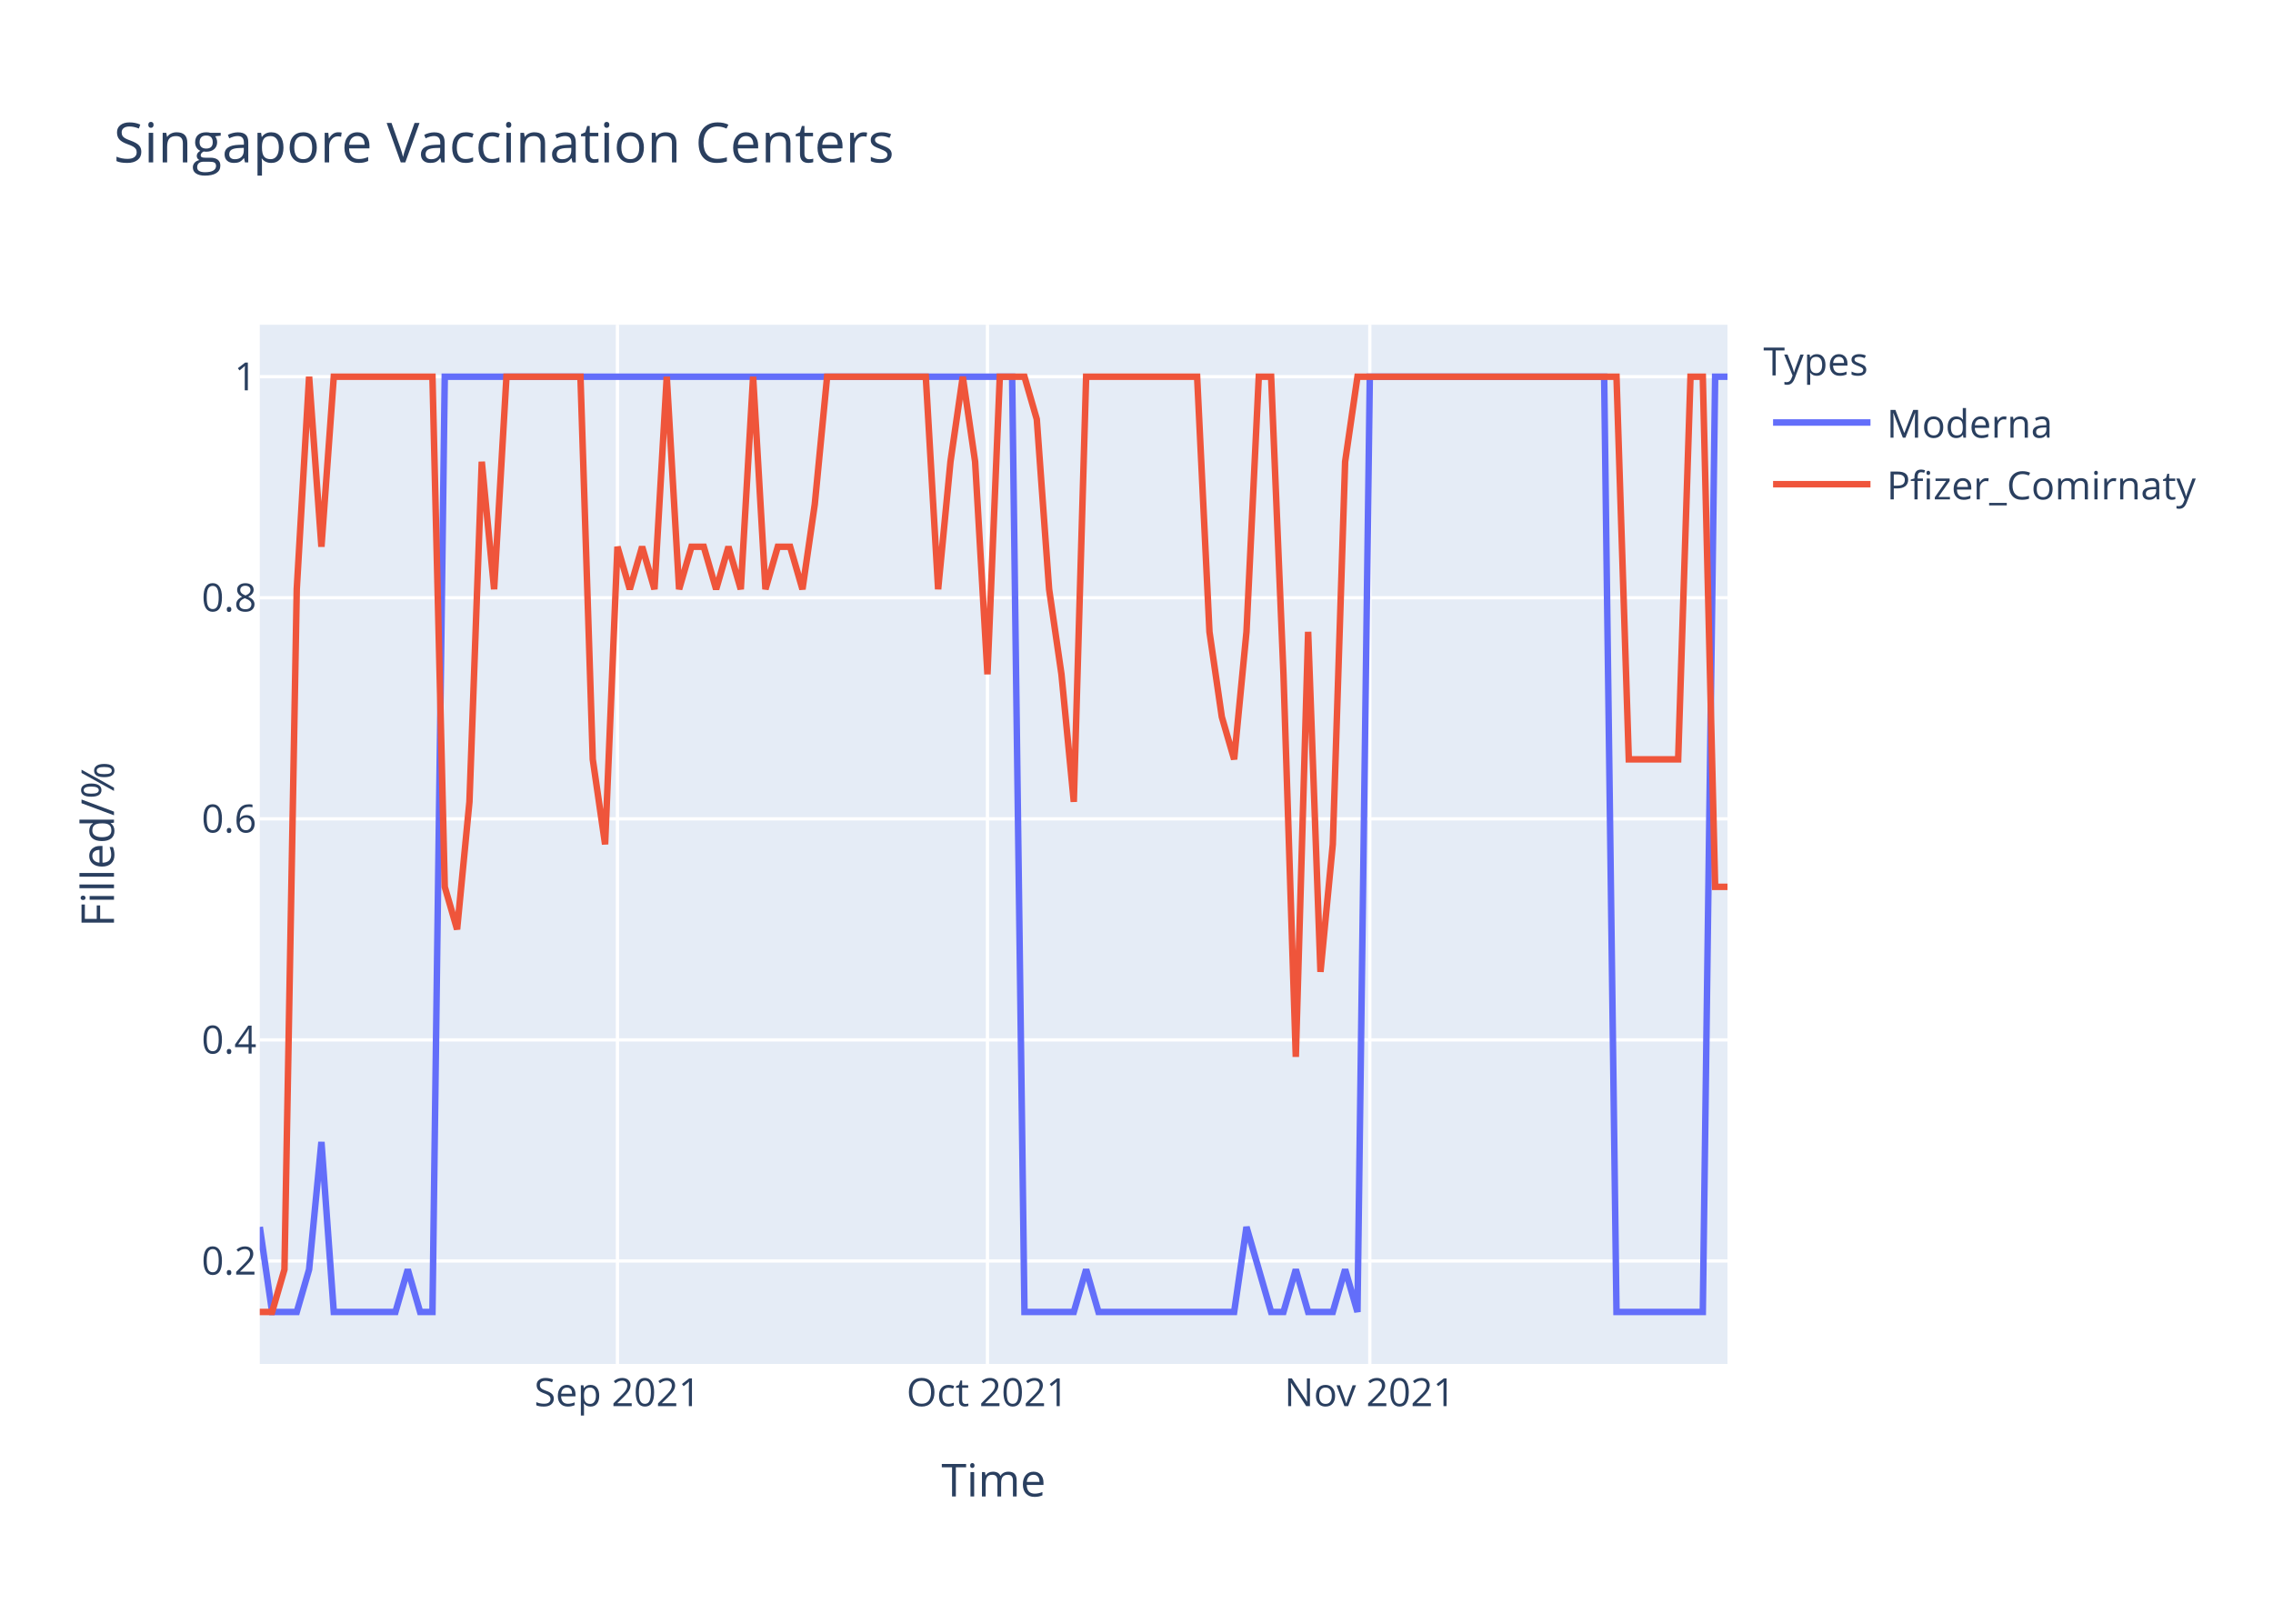
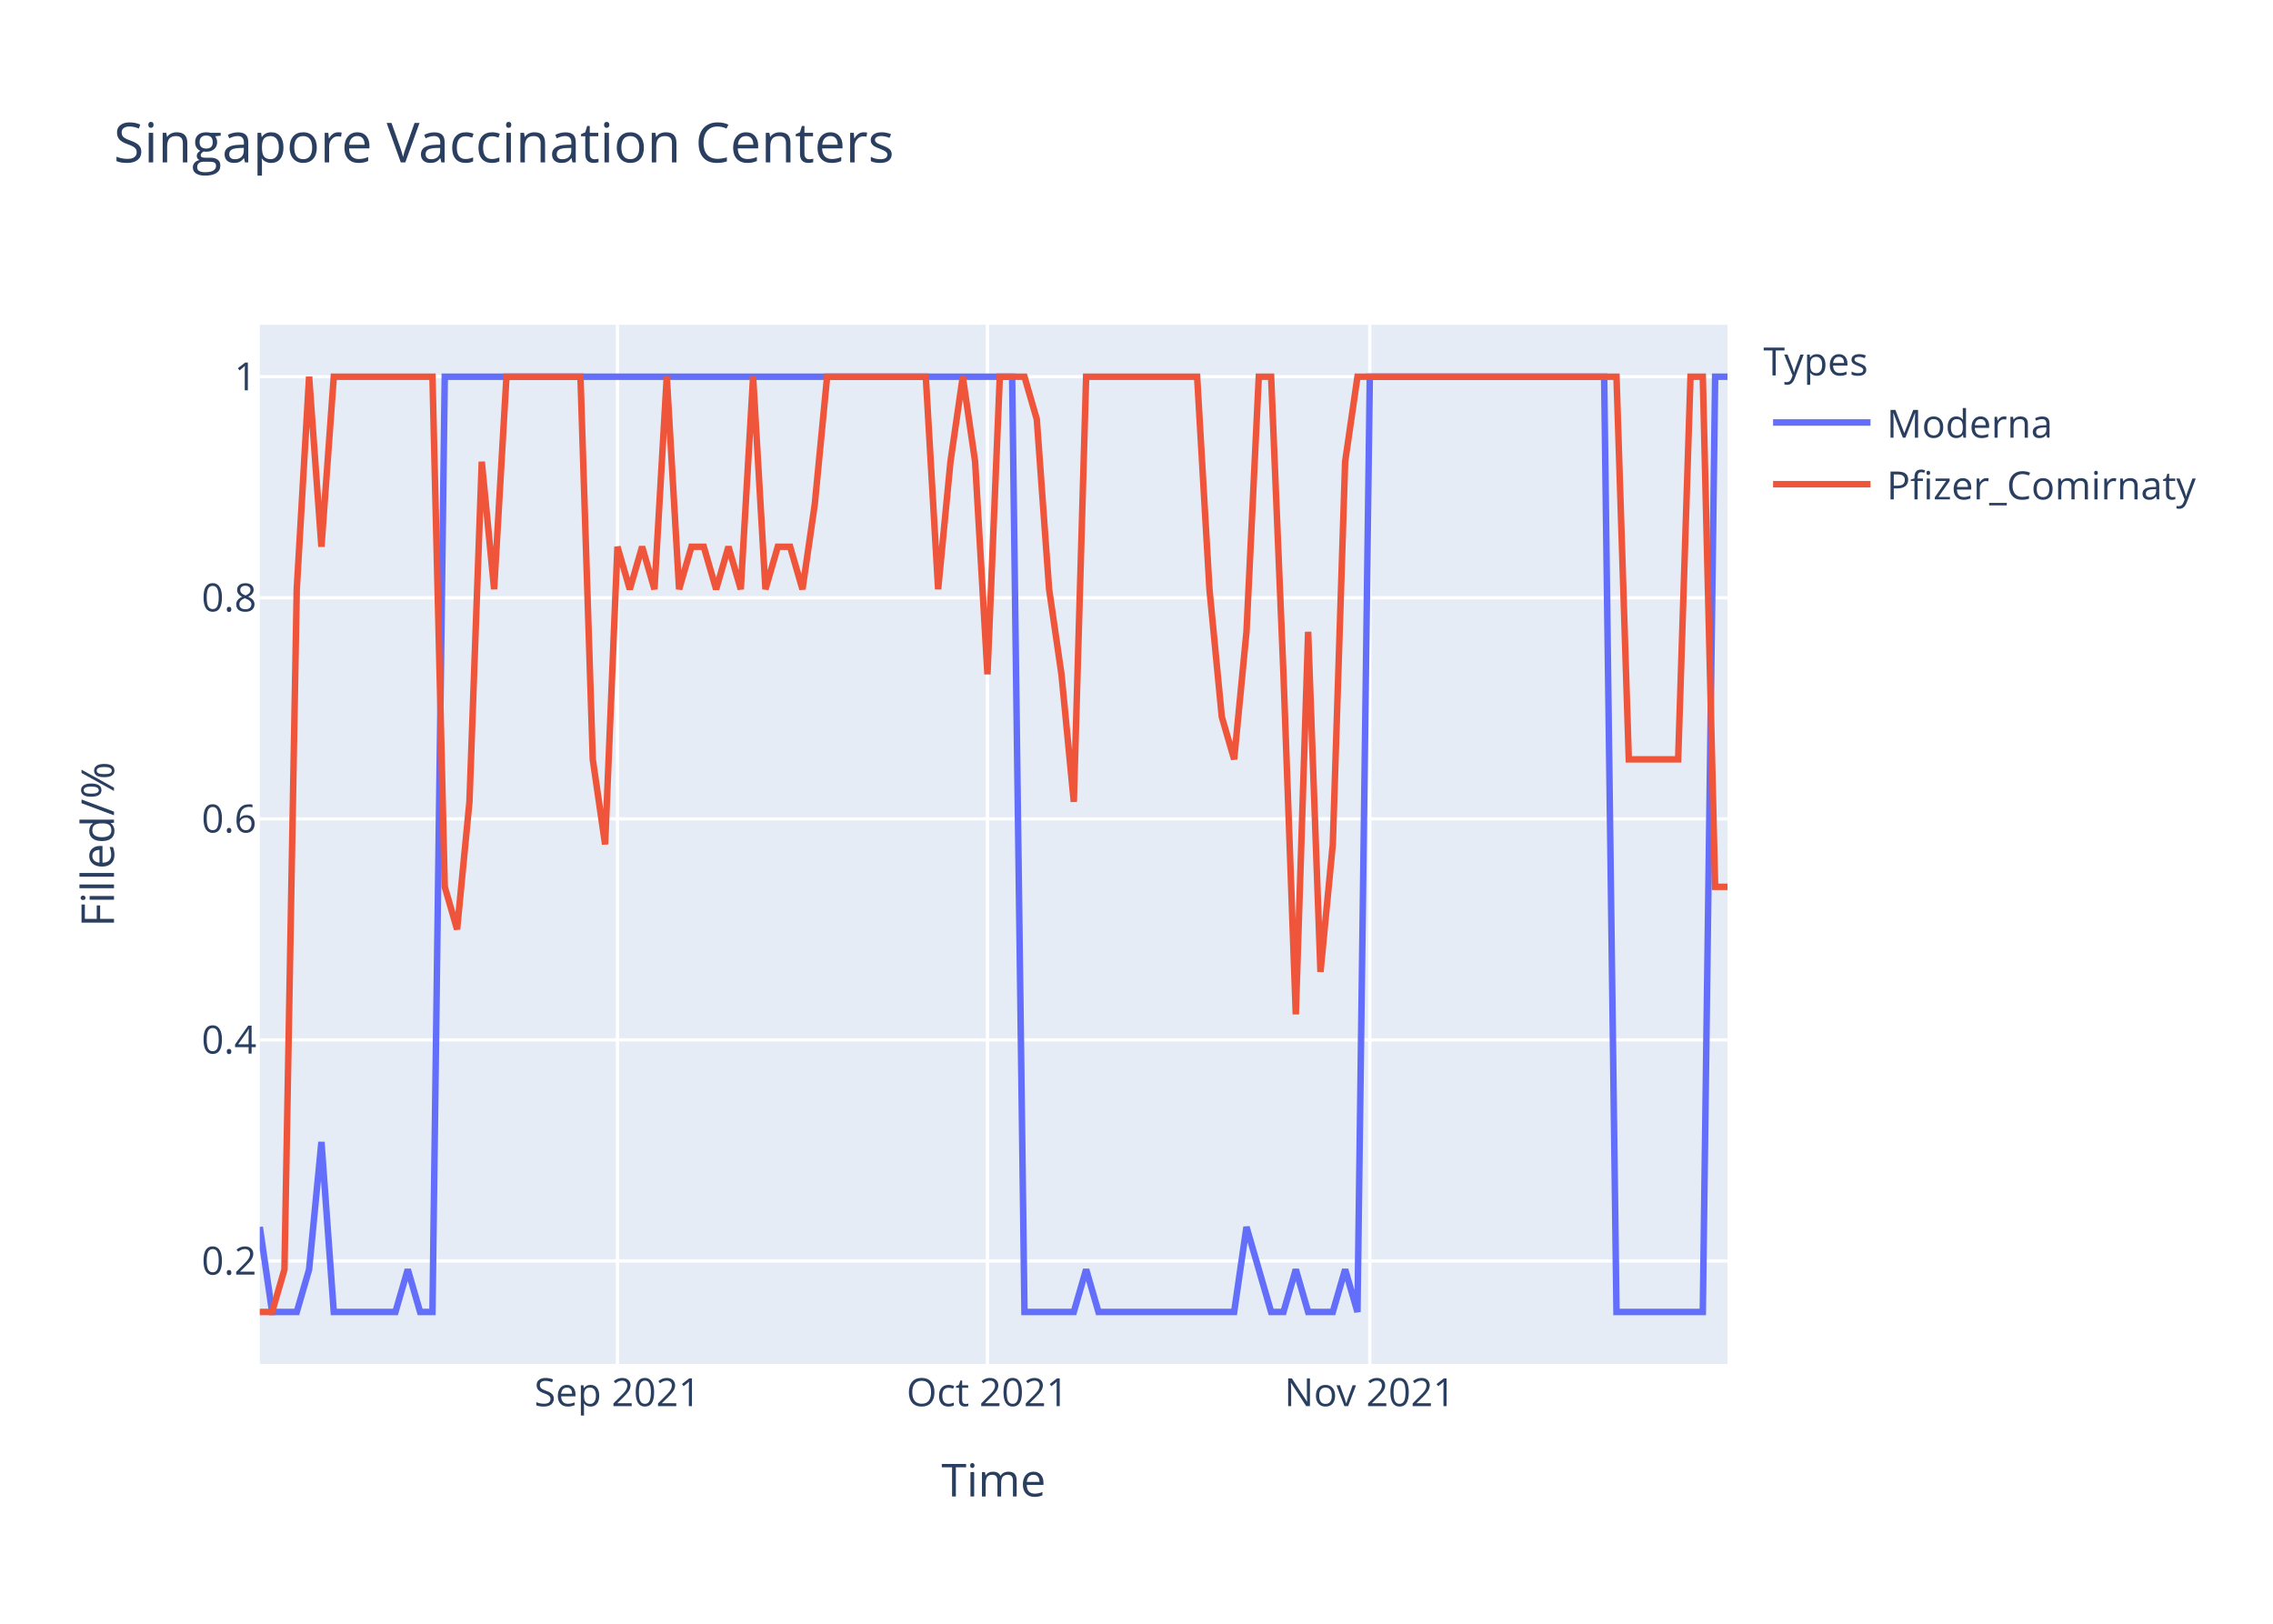
<svg xmlns="http://www.w3.org/2000/svg" class="main-svg" width="700" height="500" style="" viewBox="0 0 700 500">
  <rect x="0" y="0" width="700" height="500" style="fill: rgb(255, 255, 255); fill-opacity: 1;" />
-   <defs id="defs-9d7f96">
+   <defs id="defs-f96a06">
    <g class="clips">
-       <clipPath id="clip9d7f96xyplot" class="plotclip">
+       <clipPath id="clipf96a06xyplot" class="plotclip">
        <rect width="452" height="320" />
      </clipPath>
-       <clipPath class="axesclip" id="clip9d7f96x">
+       <clipPath class="axesclip" id="clipf96a06x">
        <rect x="80" y="0" width="452" height="500" />
      </clipPath>
-       <clipPath class="axesclip" id="clip9d7f96y">
+       <clipPath class="axesclip" id="clipf96a06y">
        <rect x="0" y="100" width="700" height="320" />
      </clipPath>
-       <clipPath class="axesclip" id="clip9d7f96xy">
+       <clipPath class="axesclip" id="clipf96a06xy">
        <rect x="80" y="100" width="452" height="320" />
      </clipPath>
    </g>
    <g class="gradients" />
  </defs>
  <g class="bglayer">
    <rect class="bg" x="80" y="100" width="452" height="320" style="fill: rgb(229, 236, 246); fill-opacity: 1; stroke-width: 0;" />
  </g>
  <g class="layer-below">
    <g class="imagelayer" />
    <g class="shapelayer" />
  </g>
  <g class="cartesianlayer">
    <g class="subplot xy">
      <g class="layer-subplot">
        <g class="shapelayer" />
        <g class="imagelayer" />
      </g>
      <g class="gridlayer">
        <g class="x">
          <path class="xgrid crisp" transform="translate(190.15,0)" d="M0,100v320" style="stroke: rgb(255, 255, 255); stroke-opacity: 1; stroke-width: 1px;" />
          <path class="xgrid crisp" transform="translate(304.1,0)" d="M0,100v320" style="stroke: rgb(255, 255, 255); stroke-opacity: 1; stroke-width: 1px;" />
          <path class="xgrid crisp" transform="translate(421.85,0)" d="M0,100v320" style="stroke: rgb(255, 255, 255); stroke-opacity: 1; stroke-width: 1px;" />
        </g>
        <g class="y">
          <path class="ygrid crisp" transform="translate(0,388.29)" d="M80,0h452" style="stroke: rgb(255, 255, 255); stroke-opacity: 1; stroke-width: 1px;" />
          <path class="ygrid crisp" transform="translate(0,320.22)" d="M80,0h452" style="stroke: rgb(255, 255, 255); stroke-opacity: 1; stroke-width: 1px;" />
          <path class="ygrid crisp" transform="translate(0,252.15)" d="M80,0h452" style="stroke: rgb(255, 255, 255); stroke-opacity: 1; stroke-width: 1px;" />
          <path class="ygrid crisp" transform="translate(0,184.07)" d="M80,0h452" style="stroke: rgb(255, 255, 255); stroke-opacity: 1; stroke-width: 1px;" />
          <path class="ygrid crisp" transform="translate(0,116)" d="M80,0h452" style="stroke: rgb(255, 255, 255); stroke-opacity: 1; stroke-width: 1px;" />
        </g>
      </g>
      <g class="zerolinelayer" />
      <path class="xlines-below" />
      <path class="ylines-below" />
      <g class="overlines-below" />
      <g class="xaxislayer-below" />
      <g class="yaxislayer-below" />
      <g class="overaxes-below" />
-       <g class="plot" transform="translate(80,100)" clip-path="url('#clip9d7f96xyplot')">
+       <g class="plot" transform="translate(80,100)" clip-path="url('#clipf96a06xyplot')">
        <g class="scatterlayer mlayer">
-           <g class="trace scatter trace789e9d" style="stroke-miterlimit: 2; opacity: 1;">
+           <g class="trace scatter tracecf7722" style="stroke-miterlimit: 2; opacity: 1;">
            <g class="fills" />
            <g class="errorbars" />
            <g class="lines">
              <path class="js-line" d="M0,277.82L3.8,304L7.6,304L11.39,304L15.19,290.91L18.99,251.64L22.79,304L41.78,304L45.58,290.91L49.38,304L53.18,304L56.97,16L60.77,16L231.7,16L235.5,304L250.69,304L254.49,290.91L258.29,304L262.08,304L300.07,304L303.87,277.82L311.46,304L315.26,304L319.06,290.91L322.86,304L330.45,304L334.25,290.91L338.05,304L341.85,16L414.02,16L417.82,304L444.4,304L448.2,16L452,16" style="vector-effect: non-scaling-stroke; fill: none; stroke: rgb(99, 110, 250); stroke-opacity: 1; stroke-width: 2px; opacity: 1;" />
            </g>
            <g class="points" />
            <g class="text" />
          </g>
-           <g class="trace scatter trace6cf1ba" style="stroke-miterlimit: 2; opacity: 1;">
+           <g class="trace scatter trace5c4c4f" style="stroke-miterlimit: 2; opacity: 1;">
            <g class="fills" />
            <g class="errorbars" />
            <g class="lines">
-               <path class="js-line" d="M0,304L3.8,304L7.6,290.91L11.39,81.45L15.19,16L18.99,68.36L22.79,16L53.18,16L56.97,173.09L60.77,186.18L64.57,146.91L68.37,42.18L72.17,81.45L75.97,16L79.76,16L98.76,16L102.55,133.82L106.35,160L110.15,68.36L113.95,81.45L117.75,68.36L121.55,81.45L125.34,16L129.14,81.45L132.94,68.36L136.74,68.36L140.54,81.45L144.34,68.36L148.13,81.45L151.93,16L155.73,81.45L159.53,68.36L163.33,68.36L167.13,81.45L170.92,55.27L174.72,16L178.52,16L205.11,16L208.91,81.45L212.71,42.18L216.5,16L220.3,42.18L224.1,107.64L227.9,16L231.7,16L235.5,16L239.29,29.09L243.09,81.45L246.89,107.64L250.69,146.91L254.49,16L288.67,16L292.47,94.55L296.27,120.73L300.07,133.82L303.87,94.55L307.66,16L311.46,16L315.26,107.64L319.06,225.45L322.86,94.55L326.66,199.27L330.45,160L334.25,42.18L338.05,16L417.82,16L421.61,133.82L436.81,133.82L440.61,16L444.4,16L448.2,173.09L452,173.09" style="vector-effect: non-scaling-stroke; fill: none; stroke: rgb(239, 85, 59); stroke-opacity: 1; stroke-width: 2px; opacity: 1;" />
+               <path class="js-line" d="M0,304L3.8,304L7.6,290.91L11.39,81.45L15.19,16L18.99,68.36L22.79,16L53.18,16L56.97,173.09L60.77,186.18L64.57,146.91L68.37,42.18L72.17,81.45L75.97,16L79.76,16L98.76,16L102.55,133.82L106.35,160L110.15,68.36L113.95,81.45L117.75,68.36L121.55,81.45L125.34,16L129.14,81.45L132.94,68.36L136.74,68.36L140.54,81.45L144.34,68.36L148.13,81.45L151.93,16L155.73,81.45L159.53,68.36L163.33,68.36L167.13,81.45L170.92,55.27L174.72,16L178.52,16L205.11,16L208.91,81.45L212.71,42.18L216.5,16L220.3,42.18L224.1,107.64L227.9,16L231.7,16L235.5,16L239.29,29.09L243.09,81.45L246.89,107.64L250.69,146.91L254.49,16L288.67,16L292.47,81.45L296.27,120.73L300.07,133.82L303.87,94.55L307.66,16L311.46,16L315.26,107.64L319.06,212.36L322.86,94.55L326.66,199.27L330.45,160L334.25,42.18L338.05,16L417.82,16L421.61,133.82L436.81,133.82L440.61,16L444.4,16L448.2,173.09L452,173.09" style="vector-effect: non-scaling-stroke; fill: none; stroke: rgb(239, 85, 59); stroke-opacity: 1; stroke-width: 2px; opacity: 1;" />
            </g>
            <g class="points" />
            <g class="text" />
          </g>
        </g>
      </g>
      <g class="overplot" />
      <path class="xlines-above crisp" d="M0,0" style="fill: none;" />
      <path class="ylines-above crisp" d="M0,0" style="fill: none;" />
      <g class="overlines-above" />
      <g class="xaxislayer-above">
        <g class="xtick">
          <text text-anchor="middle" x="0" y="433" transform="translate(190.15,0)" style="font-family: 'Open Sans', verdana, arial, sans-serif; font-size: 12px; fill: rgb(42, 63, 95); fill-opacity: 1; white-space: pre;">Sep 2021</text>
        </g>
        <g class="xtick">
          <text text-anchor="middle" x="0" y="433" transform="translate(304.1,0)" style="font-family: 'Open Sans', verdana, arial, sans-serif; font-size: 12px; fill: rgb(42, 63, 95); fill-opacity: 1; white-space: pre;">Oct 2021</text>
        </g>
        <g class="xtick">
          <text text-anchor="middle" x="0" y="433" transform="translate(421.85,0)" style="font-family: 'Open Sans', verdana, arial, sans-serif; font-size: 12px; fill: rgb(42, 63, 95); fill-opacity: 1; white-space: pre;">Nov 2021</text>
        </g>
      </g>
      <g class="yaxislayer-above">
        <g class="ytick">
          <text text-anchor="end" x="79" y="4.2" transform="translate(0,388.29)" style="font-family: 'Open Sans', verdana, arial, sans-serif; font-size: 12px; fill: rgb(42, 63, 95); fill-opacity: 1; white-space: pre;">0.2</text>
        </g>
        <g class="ytick">
          <text text-anchor="end" x="79" y="4.2" transform="translate(0,320.22)" style="font-family: 'Open Sans', verdana, arial, sans-serif; font-size: 12px; fill: rgb(42, 63, 95); fill-opacity: 1; white-space: pre;">0.4</text>
        </g>
        <g class="ytick">
          <text text-anchor="end" x="79" y="4.2" transform="translate(0,252.15)" style="font-family: 'Open Sans', verdana, arial, sans-serif; font-size: 12px; fill: rgb(42, 63, 95); fill-opacity: 1; white-space: pre;">0.6</text>
        </g>
        <g class="ytick">
          <text text-anchor="end" x="79" y="4.2" transform="translate(0,184.07)" style="font-family: 'Open Sans', verdana, arial, sans-serif; font-size: 12px; fill: rgb(42, 63, 95); fill-opacity: 1; white-space: pre;">0.8</text>
        </g>
        <g class="ytick">
          <text text-anchor="end" x="79" y="4.2" transform="translate(0,116)" style="font-family: 'Open Sans', verdana, arial, sans-serif; font-size: 12px; fill: rgb(42, 63, 95); fill-opacity: 1; white-space: pre;">1</text>
        </g>
      </g>
      <g class="overaxes-above" />
    </g>
  </g>
  <g class="polarlayer" />
  <g class="ternarylayer" />
  <g class="geolayer" />
  <g class="funnelarealayer" />
  <g class="pielayer" />
  <g class="treemaplayer" />
  <g class="sunburstlayer" />
  <g class="glimages" />
-   <defs id="topdefs-9d7f96">
+   <defs id="topdefs-f96a06">
    <g class="clips" />
-     <clipPath id="legend9d7f96">
+     <clipPath id="legendf96a06">
      <rect width="147" height="64" x="0" y="0" />
    </clipPath>
  </defs>
  <g class="layer-above">
    <g class="imagelayer" />
    <g class="shapelayer" />
  </g>
  <g class="infolayer">
    <g class="legend" pointer-events="all" transform="translate(541.04,100)">
      <rect class="bg" shape-rendering="crispEdges" width="147" height="64" x="0" y="0" style="stroke: rgb(68, 68, 68); stroke-opacity: 1; fill: rgb(255, 255, 255); fill-opacity: 1; stroke-width: 0px;" />
-       <g class="scrollbox" transform="" clip-path="url('#legend9d7f96')">
+       <g class="scrollbox" transform="" clip-path="url('#legendf96a06')">
        <text class="legendtitletext" text-anchor="start" x="2" y="15.6" style="font-family: 'Open Sans', verdana, arial, sans-serif; font-size: 12px; fill: rgb(42, 63, 95); fill-opacity: 1; white-space: pre;">Types</text>
        <g class="groups" transform="">
          <g class="traces" transform="translate(0,30.1)" style="opacity: 1;">
            <text class="legendtext" text-anchor="start" x="40" y="4.68" style="font-family: 'Open Sans', verdana, arial, sans-serif; font-size: 12px; fill: rgb(42, 63, 95); fill-opacity: 1; white-space: pre;">Moderna</text>
            <g class="layers" style="opacity: 1;">
              <g class="legendfill" />
              <g class="legendlines">
                <path class="js-line" d="M5,0h30" style="fill: none; stroke: rgb(99, 110, 250); stroke-opacity: 1; stroke-width: 2px;" />
              </g>
              <g class="legendsymbols">
                <g class="legendpoints" />
              </g>
            </g>
            <rect class="legendtoggle" x="0" y="-9.5" width="141.656" height="19" style="fill: rgb(0, 0, 0); fill-opacity: 0;" />
          </g>
        </g>
        <g class="groups" transform="">
          <g class="traces" transform="translate(0,49.1)" style="opacity: 1;">
            <text class="legendtext" text-anchor="start" x="40" y="4.68" style="font-family: 'Open Sans', verdana, arial, sans-serif; font-size: 12px; fill: rgb(42, 63, 95); fill-opacity: 1; white-space: pre;">Pfizer_Comirnaty</text>
            <g class="layers" style="opacity: 1;">
              <g class="legendfill" />
              <g class="legendlines">
                <path class="js-line" d="M5,0h30" style="fill: none; stroke: rgb(239, 85, 59); stroke-opacity: 1; stroke-width: 2px;" />
              </g>
              <g class="legendsymbols">
                <g class="legendpoints" />
              </g>
            </g>
            <rect class="legendtoggle" x="0" y="-9.5" width="141.656" height="19" style="fill: rgb(0, 0, 0); fill-opacity: 0;" />
          </g>
        </g>
      </g>
      <rect class="scrollbar" rx="20" ry="3" width="0" height="0" x="0" y="0" style="fill: rgb(128, 139, 164); fill-opacity: 1;" />
    </g>
    <g class="g-gtitle">
      <text class="gtitle" x="35" y="50" text-anchor="start" dy="0em" style="font-family: 'Open Sans', verdana, arial, sans-serif; font-size: 17px; fill: rgb(42, 63, 95); opacity: 1; font-weight: normal; white-space: pre;">Singapore Vaccination Centers</text>
    </g>
    <g class="g-xtitle">
      <text class="xtitle" x="306" y="460.8" text-anchor="middle" style="font-family: 'Open Sans', verdana, arial, sans-serif; font-size: 14px; fill: rgb(42, 63, 95); opacity: 1; font-weight: normal; white-space: pre;">Time</text>
    </g>
    <g class="g-ytitle">
      <text class="ytitle" transform="rotate(-90,35.10625,260)" x="35.106" y="260" text-anchor="middle" style="font-family: 'Open Sans', verdana, arial, sans-serif; font-size: 14px; fill: rgb(42, 63, 95); opacity: 1; font-weight: normal; white-space: pre;">Filled/%</text>
    </g>
  </g>
</svg>
